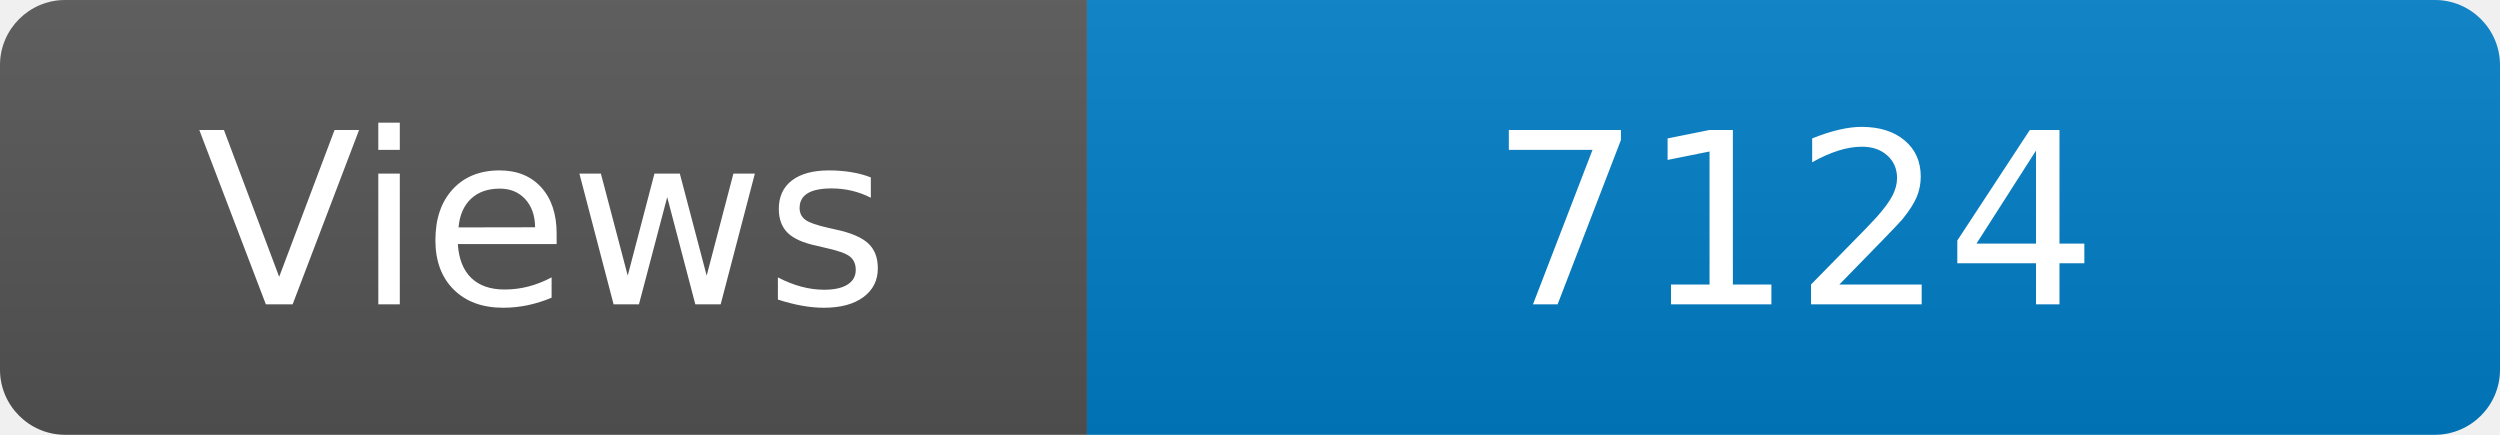
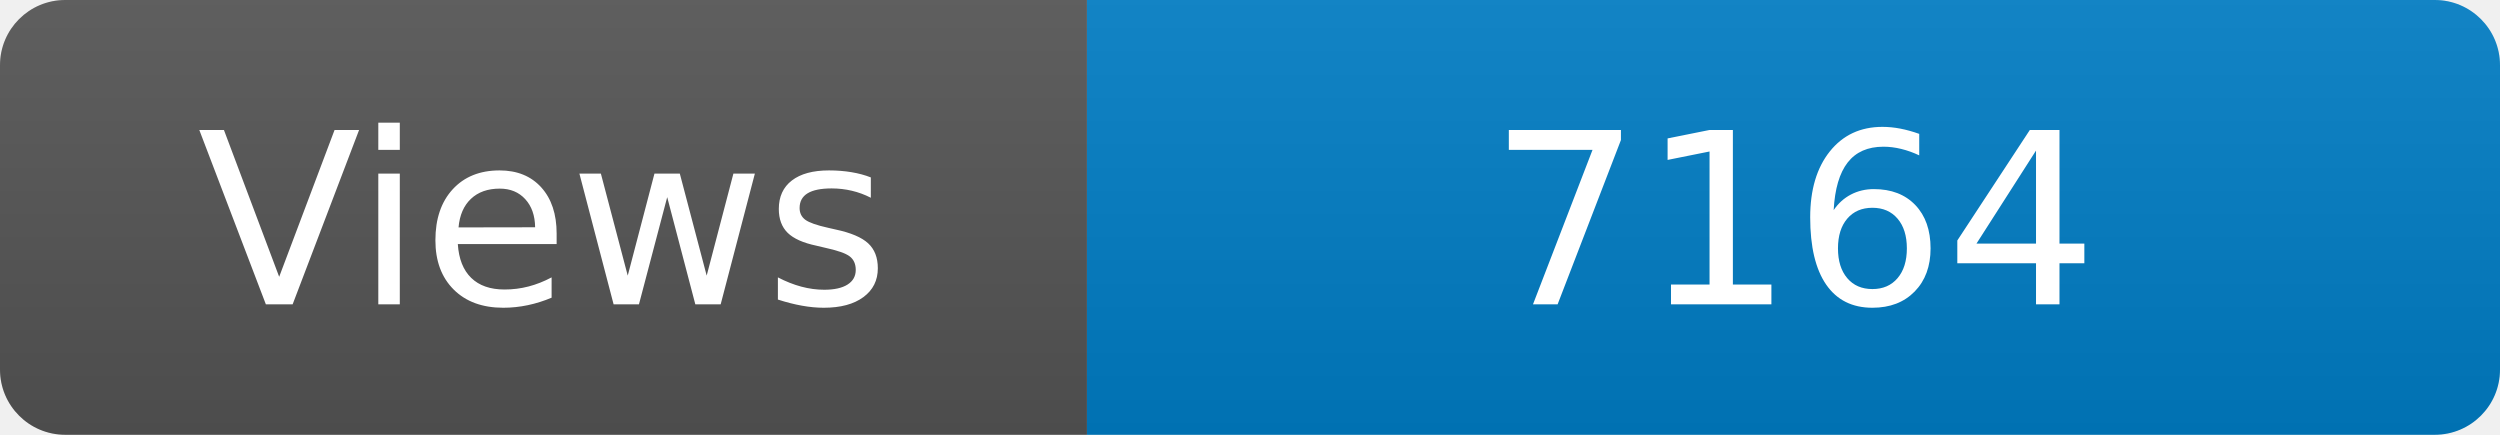
<svg xmlns="http://www.w3.org/2000/svg" width="115" height="20" role="img" aria-label="Maintained?: yes">
  <linearGradient id="s" x2="0" y2="100%">
    <stop offset="0" stop-color="#bbb" stop-opacity=".1" />
    <stop offset="1" stop-opacity=".1" />
  </linearGradient>
  <clipPath id="r">
    <rect width="115" height="20" rx="3" fill="#fff" />
  </clipPath>
  <g clip-path="url(#r)">
    <rect width="50" height="20" fill="#555" />
    <rect x="50" width="160" height="20" fill="#007ec6" />
    <rect width="115" height="20" fill="url(#s)" />
  </g>
  <g fill="#fff" text-anchor="middle" font-family="Verdana,Geneva,DejaVu Sans,sans-serif" font-size="110">
    <text x="250" y="140" transform="scale(.1)" fill="#fff">Views</text>
-     <text x="825" y="140" transform="scale(.1)" fill="#fff">7124</text>
+     <text x="825" y="140" transform="scale(.1)" fill="#fff">7164</text>
  </g>
</svg>
